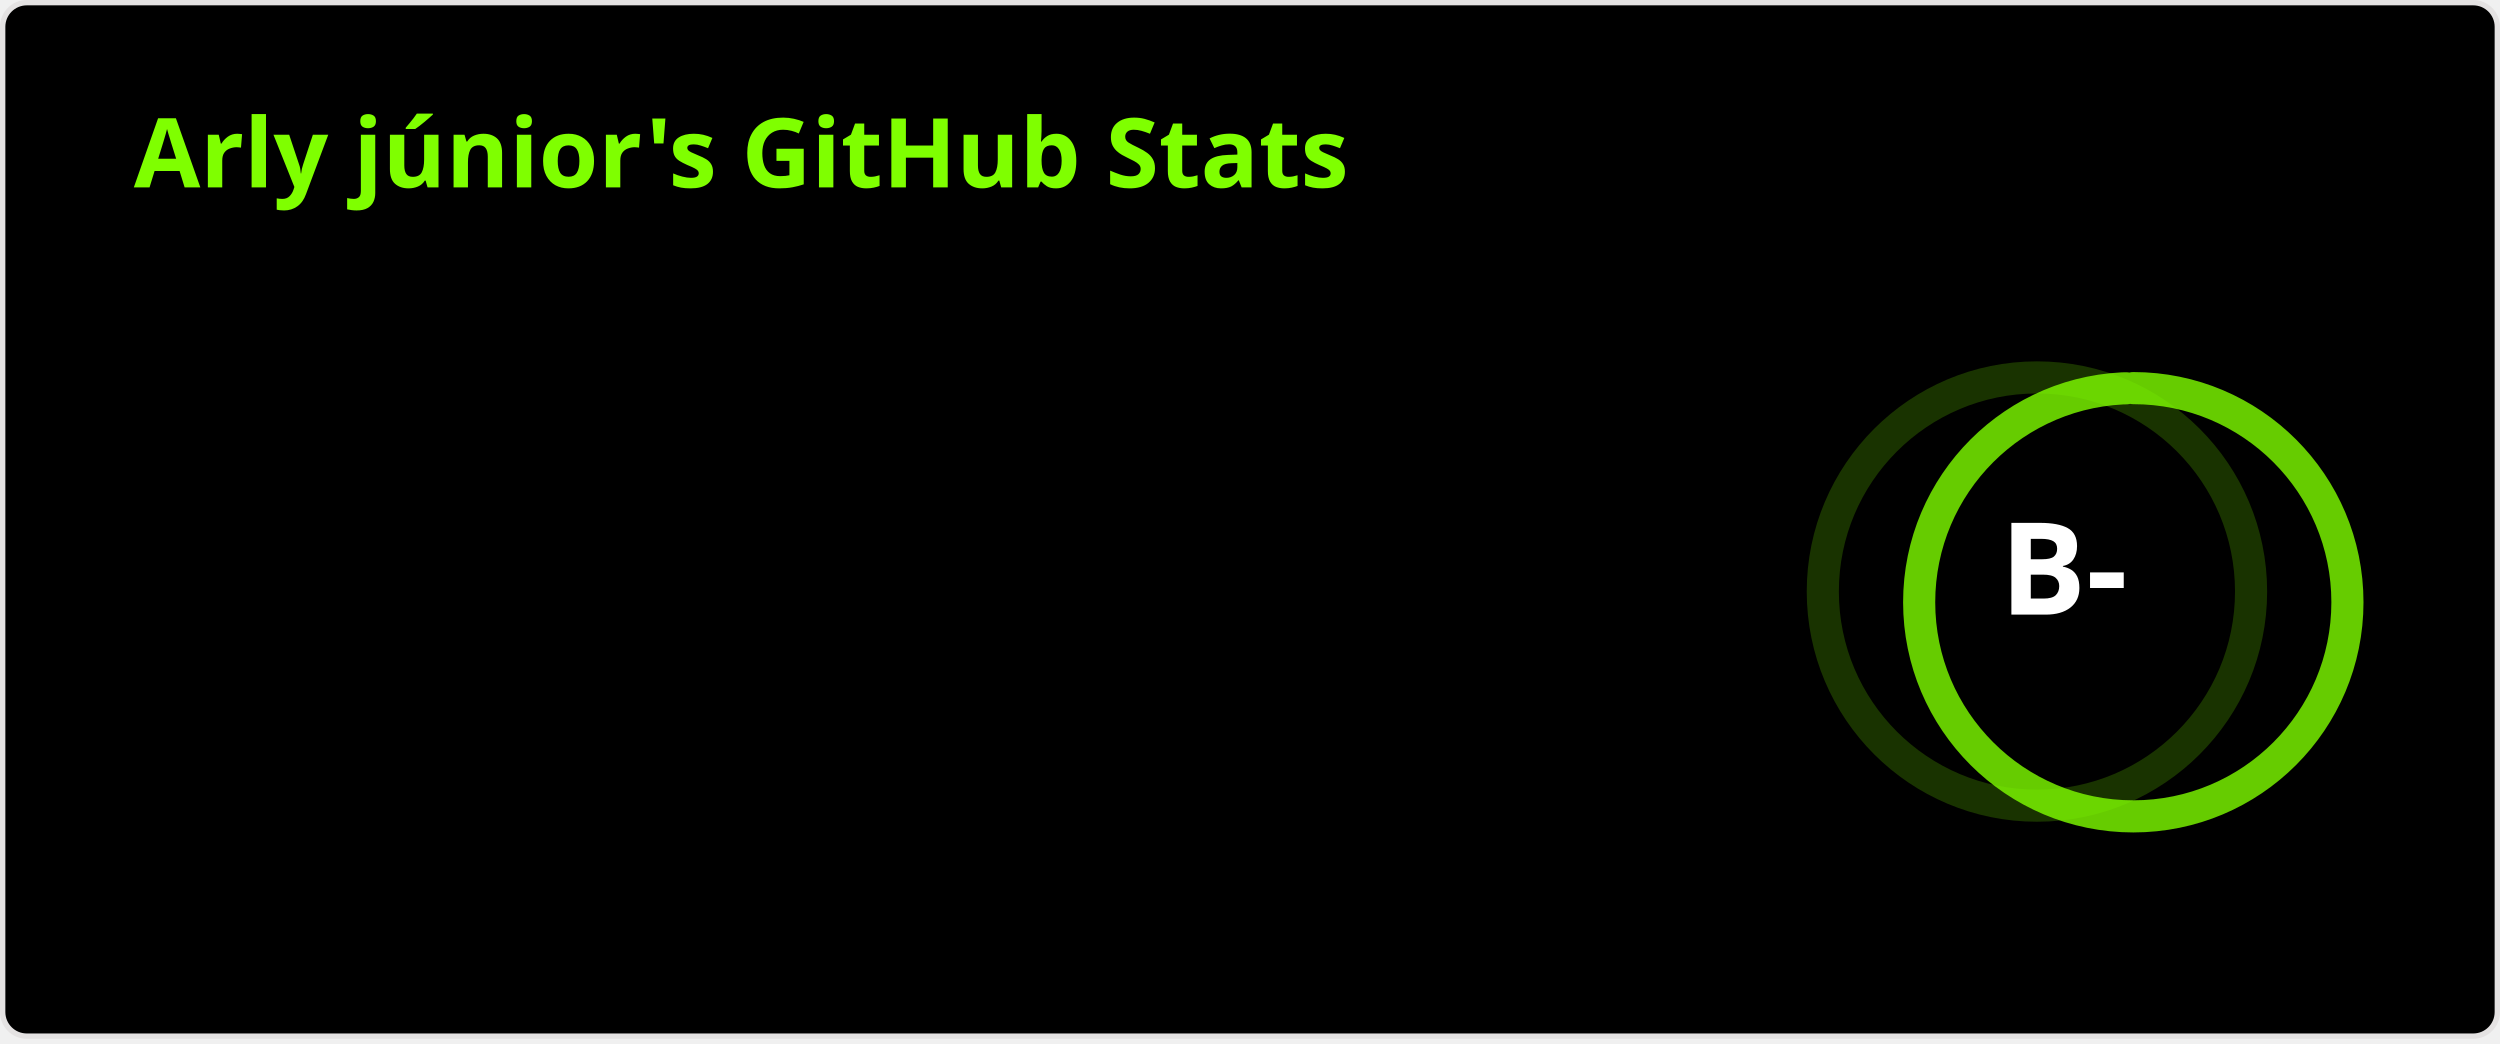
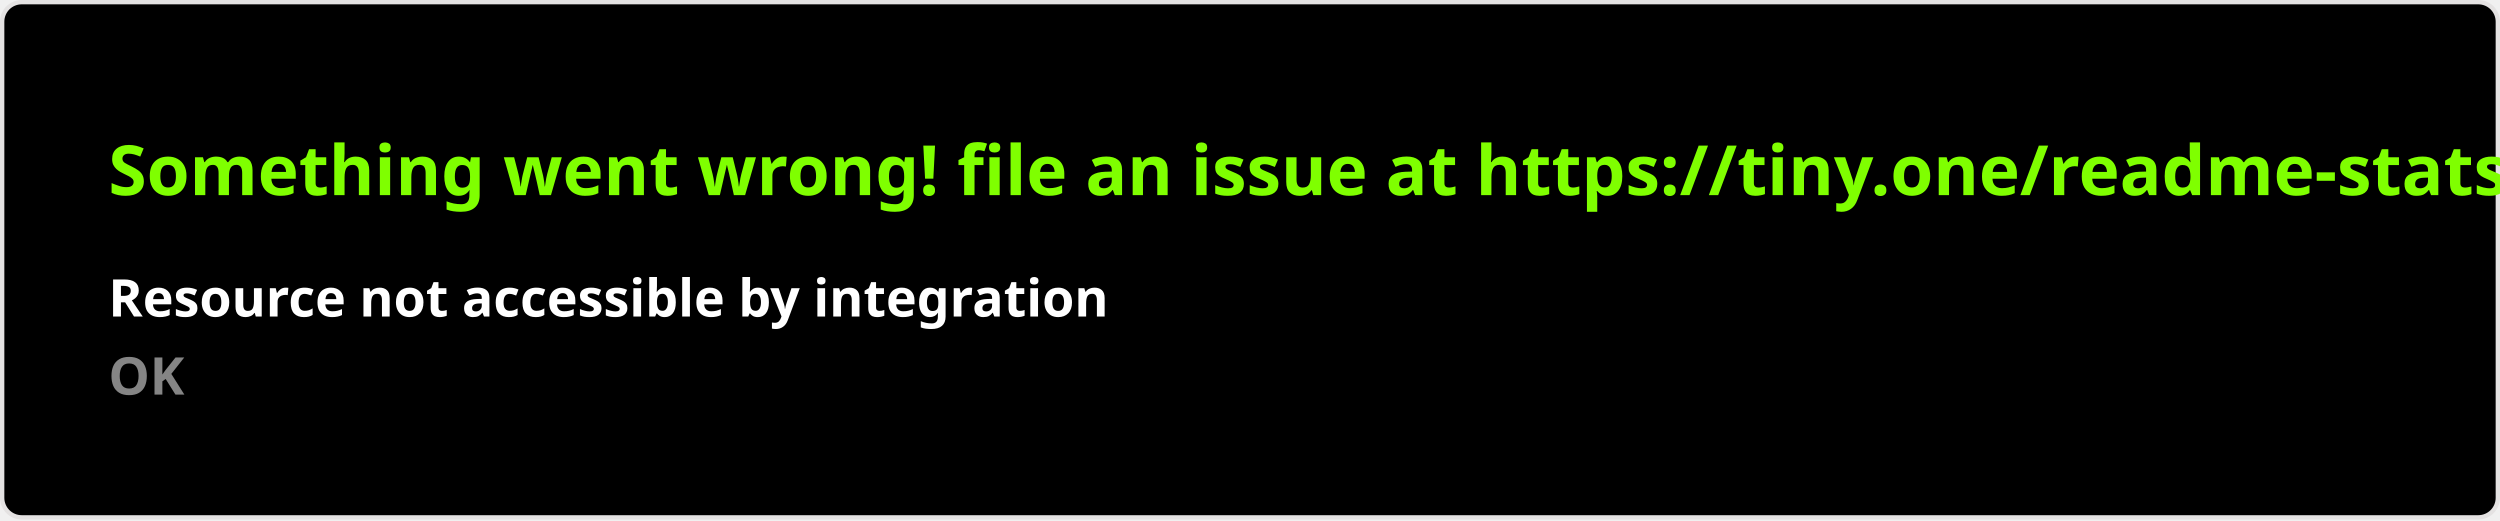
- <svg xmlns="http://www.w3.org/2000/svg" width="467" height="195" viewBox="0 0 467 195" fill="none" role="img" aria-labelledby="descId">
+ <svg xmlns="http://www.w3.org/2000/svg" width="576.5" height="120" viewBox="0 0 576.5 120" fill="#000">
  <style>
-           .header {
-             font: 600 18px 'Segoe UI', Ubuntu, Sans-Serif;
-             fill: #7fff00;
-             animation: fadeInAnimation 0.8s ease-in-out forwards;
-           }
-           @supports(-moz-appearance: auto) {
-             /* Selector detects Firefox */
-             .header { font-size: 15.5px; }
-           }
-           
-     .stat {
-       font: 600 14px 'Segoe UI', Ubuntu, "Helvetica Neue", Sans-Serif; fill: #fff;
-     }
-     @supports(-moz-appearance: auto) {
-       /* Selector detects Firefox */
-       .stat { font-size:12px; }
-     }
-     .stagger {
-       opacity: 0;
-       animation: fadeInAnimation 0.3s ease-in-out forwards;
-     }
-     .rank-text {
-       font: 800 24px 'Segoe UI', Ubuntu, Sans-Serif; fill: #fff;
-       animation: scaleInAnimation 0.3s ease-in-out forwards;
-     }
-     .rank-percentile-header {
-       font-size: 14px;
-     }
-     .rank-percentile-text {
-       font-size: 16px;
-     }
-     
-     .not_bold { font-weight: 400 }
-     .bold { font-weight: 700 }
-     .icon {
-       fill: #00AEFF;
-       display: block;
-     }
- 
-     .rank-circle-rim {
-       stroke: #7fff00;
-       fill: none;
-       stroke-width: 6;
-       opacity: 0.2;
-     }
-     .rank-circle {
-       stroke: #7fff00;
-       stroke-dasharray: 250;
-       fill: none;
-       stroke-width: 6;
-       stroke-linecap: round;
-       opacity: 0.8;
-       transform-origin: -10px 8px;
-       transform: rotate(-90deg);
-       animation: rankAnimation 1s forwards ease-in-out;
-     }
-     
-     @keyframes rankAnimation {
-       from {
-         stroke-dashoffset: 251.327;
-       }
-       to {
-         stroke-dashoffset: 170.76;
-       }
-     }
-   
-   
- 
-           
-       /* Animations */
-       @keyframes scaleInAnimation {
-         from {
-           transform: translate(-5px, 5px) scale(0);
-         }
-         to {
-           transform: translate(-5px, 5px) scale(1);
-         }
-       }
-       @keyframes fadeInAnimation {
-         from {
-           opacity: 0;
-         }
-         to {
-           opacity: 1;
-         }
-       }
-     
-           
-         </style>
-   <rect data-testid="card-bg" x="0.5" y="0.5" rx="4.5" height="99%" stroke="#e4e2e2" width="466" fill="#000" stroke-opacity="1" />
-   <g data-testid="card-title" transform="translate(25, 35)">
-     <g transform="translate(0, 0)">
-       <text x="0" y="0" class="header" data-testid="header">Arly júnior's GitHub Stats</text>
-     </g>
-   </g>
-   <g data-testid="main-card-body" transform="translate(0, 55)">
-     <g data-testid="rank-circle" transform="translate(390.5, 47.5)">
-       <circle class="rank-circle-rim" cx="-10" cy="8" r="40" />
-       <circle class="rank-circle" cx="-10" cy="8" r="40" />
-       <g class="rank-text">
-         <text x="-5" y="3" alignment-baseline="central" dominant-baseline="central" text-anchor="middle" data-testid="level-rank-icon">
-           B-
-         </text>
-       </g>
-     </g>
-     <svg x="0" y="0">
-       <g transform="translate(0, 0)">
-         <g class="stagger" style="animation-delay: 450ms" transform="translate(25, 0)">
-           <svg data-testid="icon" class="icon" viewBox="0 0 16 16" version="1.1" width="16" height="16">
-             <path fill-rule="evenodd" d="M8 .25a.75.75 0 01.673.418l1.882 3.815 4.21.612a.75.75 0 01.416 1.279l-3.046 2.97.719 4.192a.75.75 0 01-1.088.791L8 12.347l-3.766 1.98a.75.75 0 01-1.088-.79l.72-4.194L.818 6.374a.75.75 0 01.416-1.28l4.21-.611L7.327.668A.75.75 0 018 .25zm0 2.445L6.615 5.5a.75.75 0 01-.564.41l-3.097.45 2.24 2.184a.75.75 0 01.216.664l-.528 3.084 2.769-1.456a.75.75 0 01.698 0l2.77 1.456-.53-3.084a.75.75 0 01.216-.664l2.24-2.183-3.096-.45a.75.75 0 01-.564-.41L8 2.694v.001z" />
-           </svg>
-           <text class="stat  bold" x="25" y="12.5">Total Stars Earned:</text>
-           <text class="stat  bold" x="219.01" y="12.5" data-testid="stars">61</text>
-         </g>
-       </g>
-       <g transform="translate(0, 25)">
-         <g class="stagger" style="animation-delay: 600ms" transform="translate(25, 0)">
-           <svg data-testid="icon" class="icon" viewBox="0 0 16 16" version="1.1" width="16" height="16">
-             <path fill-rule="evenodd" d="M1.643 3.143L.427 1.927A.25.25 0 000 2.104V5.75c0 .138.112.25.25.25h3.646a.25.25 0 00.177-.427L2.715 4.215a6.5 6.5 0 11-1.18 4.458.75.75 0 10-1.493.154 8.001 8.001 0 101.6-5.684zM7.75 4a.75.75 0 01.75.75v2.992l2.028.812a.75.75 0 01-.557 1.392l-2.5-1A.75.75 0 017 8.25v-3.5A.75.75 0 017.75 4z" />
-           </svg>
-           <text class="stat  bold" x="25" y="12.5">Total Commits:</text>
-           <text class="stat  bold" x="219.01" y="12.5" data-testid="commits">574</text>
-         </g>
-       </g>
-       <g transform="translate(0, 50)">
-         <g class="stagger" style="animation-delay: 750ms" transform="translate(25, 0)">
-           <svg data-testid="icon" class="icon" viewBox="0 0 16 16" version="1.1" width="16" height="16">
-             <path fill-rule="evenodd" d="M7.177 3.073L9.573.677A.25.25 0 0110 .854v4.792a.25.25 0 01-.427.177L7.177 3.427a.25.25 0 010-.354zM3.75 2.5a.75.75 0 100 1.5.75.75 0 000-1.5zm-2.25.75a2.25 2.25 0 113 2.122v5.256a2.251 2.251 0 11-1.5 0V5.372A2.25 2.25 0 011.5 3.25zM11 2.5h-1V4h1a1 1 0 011 1v5.628a2.251 2.251 0 101.5 0V5A2.5 2.5 0 0011 2.5zm1 10.25a.75.75 0 111.5 0 .75.75 0 01-1.5 0zM3.75 12a.75.75 0 100 1.5.75.75 0 000-1.5z" />
-           </svg>
-           <text class="stat  bold" x="25" y="12.5">Total PRs:</text>
-           <text class="stat  bold" x="219.01" y="12.5" data-testid="prs">0</text>
-         </g>
-       </g>
-       <g transform="translate(0, 75)">
-         <g class="stagger" style="animation-delay: 900ms" transform="translate(25, 0)">
-           <svg data-testid="icon" class="icon" viewBox="0 0 16 16" version="1.1" width="16" height="16">
-             <path fill-rule="evenodd" d="M8 1.5a6.5 6.5 0 100 13 6.5 6.5 0 000-13zM0 8a8 8 0 1116 0A8 8 0 010 8zm9 3a1 1 0 11-2 0 1 1 0 012 0zm-.25-6.25a.75.75 0 00-1.5 0v3.5a.75.75 0 001.5 0v-3.5z" />
-           </svg>
-           <text class="stat  bold" x="25" y="12.5">Total Issues:</text>
-           <text class="stat  bold" x="219.01" y="12.5" data-testid="issues">3</text>
-         </g>
-       </g>
-       <g transform="translate(0, 100)">
-         <g class="stagger" style="animation-delay: 1050ms" transform="translate(25, 0)">
-           <svg data-testid="icon" class="icon" viewBox="0 0 16 16" version="1.1" width="16" height="16">
-             <path fill-rule="evenodd" d="M2 2.5A2.5 2.5 0 014.5 0h8.75a.75.75 0 01.75.75v12.5a.75.75 0 01-.75.75h-2.5a.75.75 0 110-1.5h1.75v-2h-8a1 1 0 00-.714 1.7.75.75 0 01-1.072 1.05A2.495 2.495 0 012 11.5v-9zm10.5-1V9h-8c-.356 0-.694.074-1 .208V2.5a1 1 0 011-1h8zM5 12.25v3.25a.25.25 0 00.4.2l1.45-1.087a.25.25 0 01.3 0L8.6 15.7a.25.25 0 00.4-.2v-3.25a.25.25 0 00-.25-.25h-3.5a.25.25 0 00-.25.25z" />
-           </svg>
-           <text class="stat  bold" x="25" y="12.5">Contributed to (last year):</text>
-           <text class="stat  bold" x="219.01" y="12.5" data-testid="contribs">0</text>
-         </g>
-       </g>
-     </svg>
-   </g>
+     .text { font: 600 16px 'Segoe UI', Ubuntu, Sans-Serif; fill: #7fff00 }
+     .small { font: 600 12px 'Segoe UI', Ubuntu, Sans-Serif; fill: #fff }
+     .gray { fill: #858585 }
+     </style>
+   <rect x="0.5" y="0.5" width="575.5" height="99%" rx="4.5" fill="#000" stroke="#e4e2e2" />
+   <text x="25" y="45" class="text">Something went wrong! file an issue at https://tiny.one/readme-stats</text>
+   <text data-testid="message" x="25" y="55" class="text small">
+     <tspan x="25" dy="18">Resource not accessible by integration</tspan>
+     <tspan x="25" dy="18" class="gray">OK</tspan>
+   </text>
</svg>
